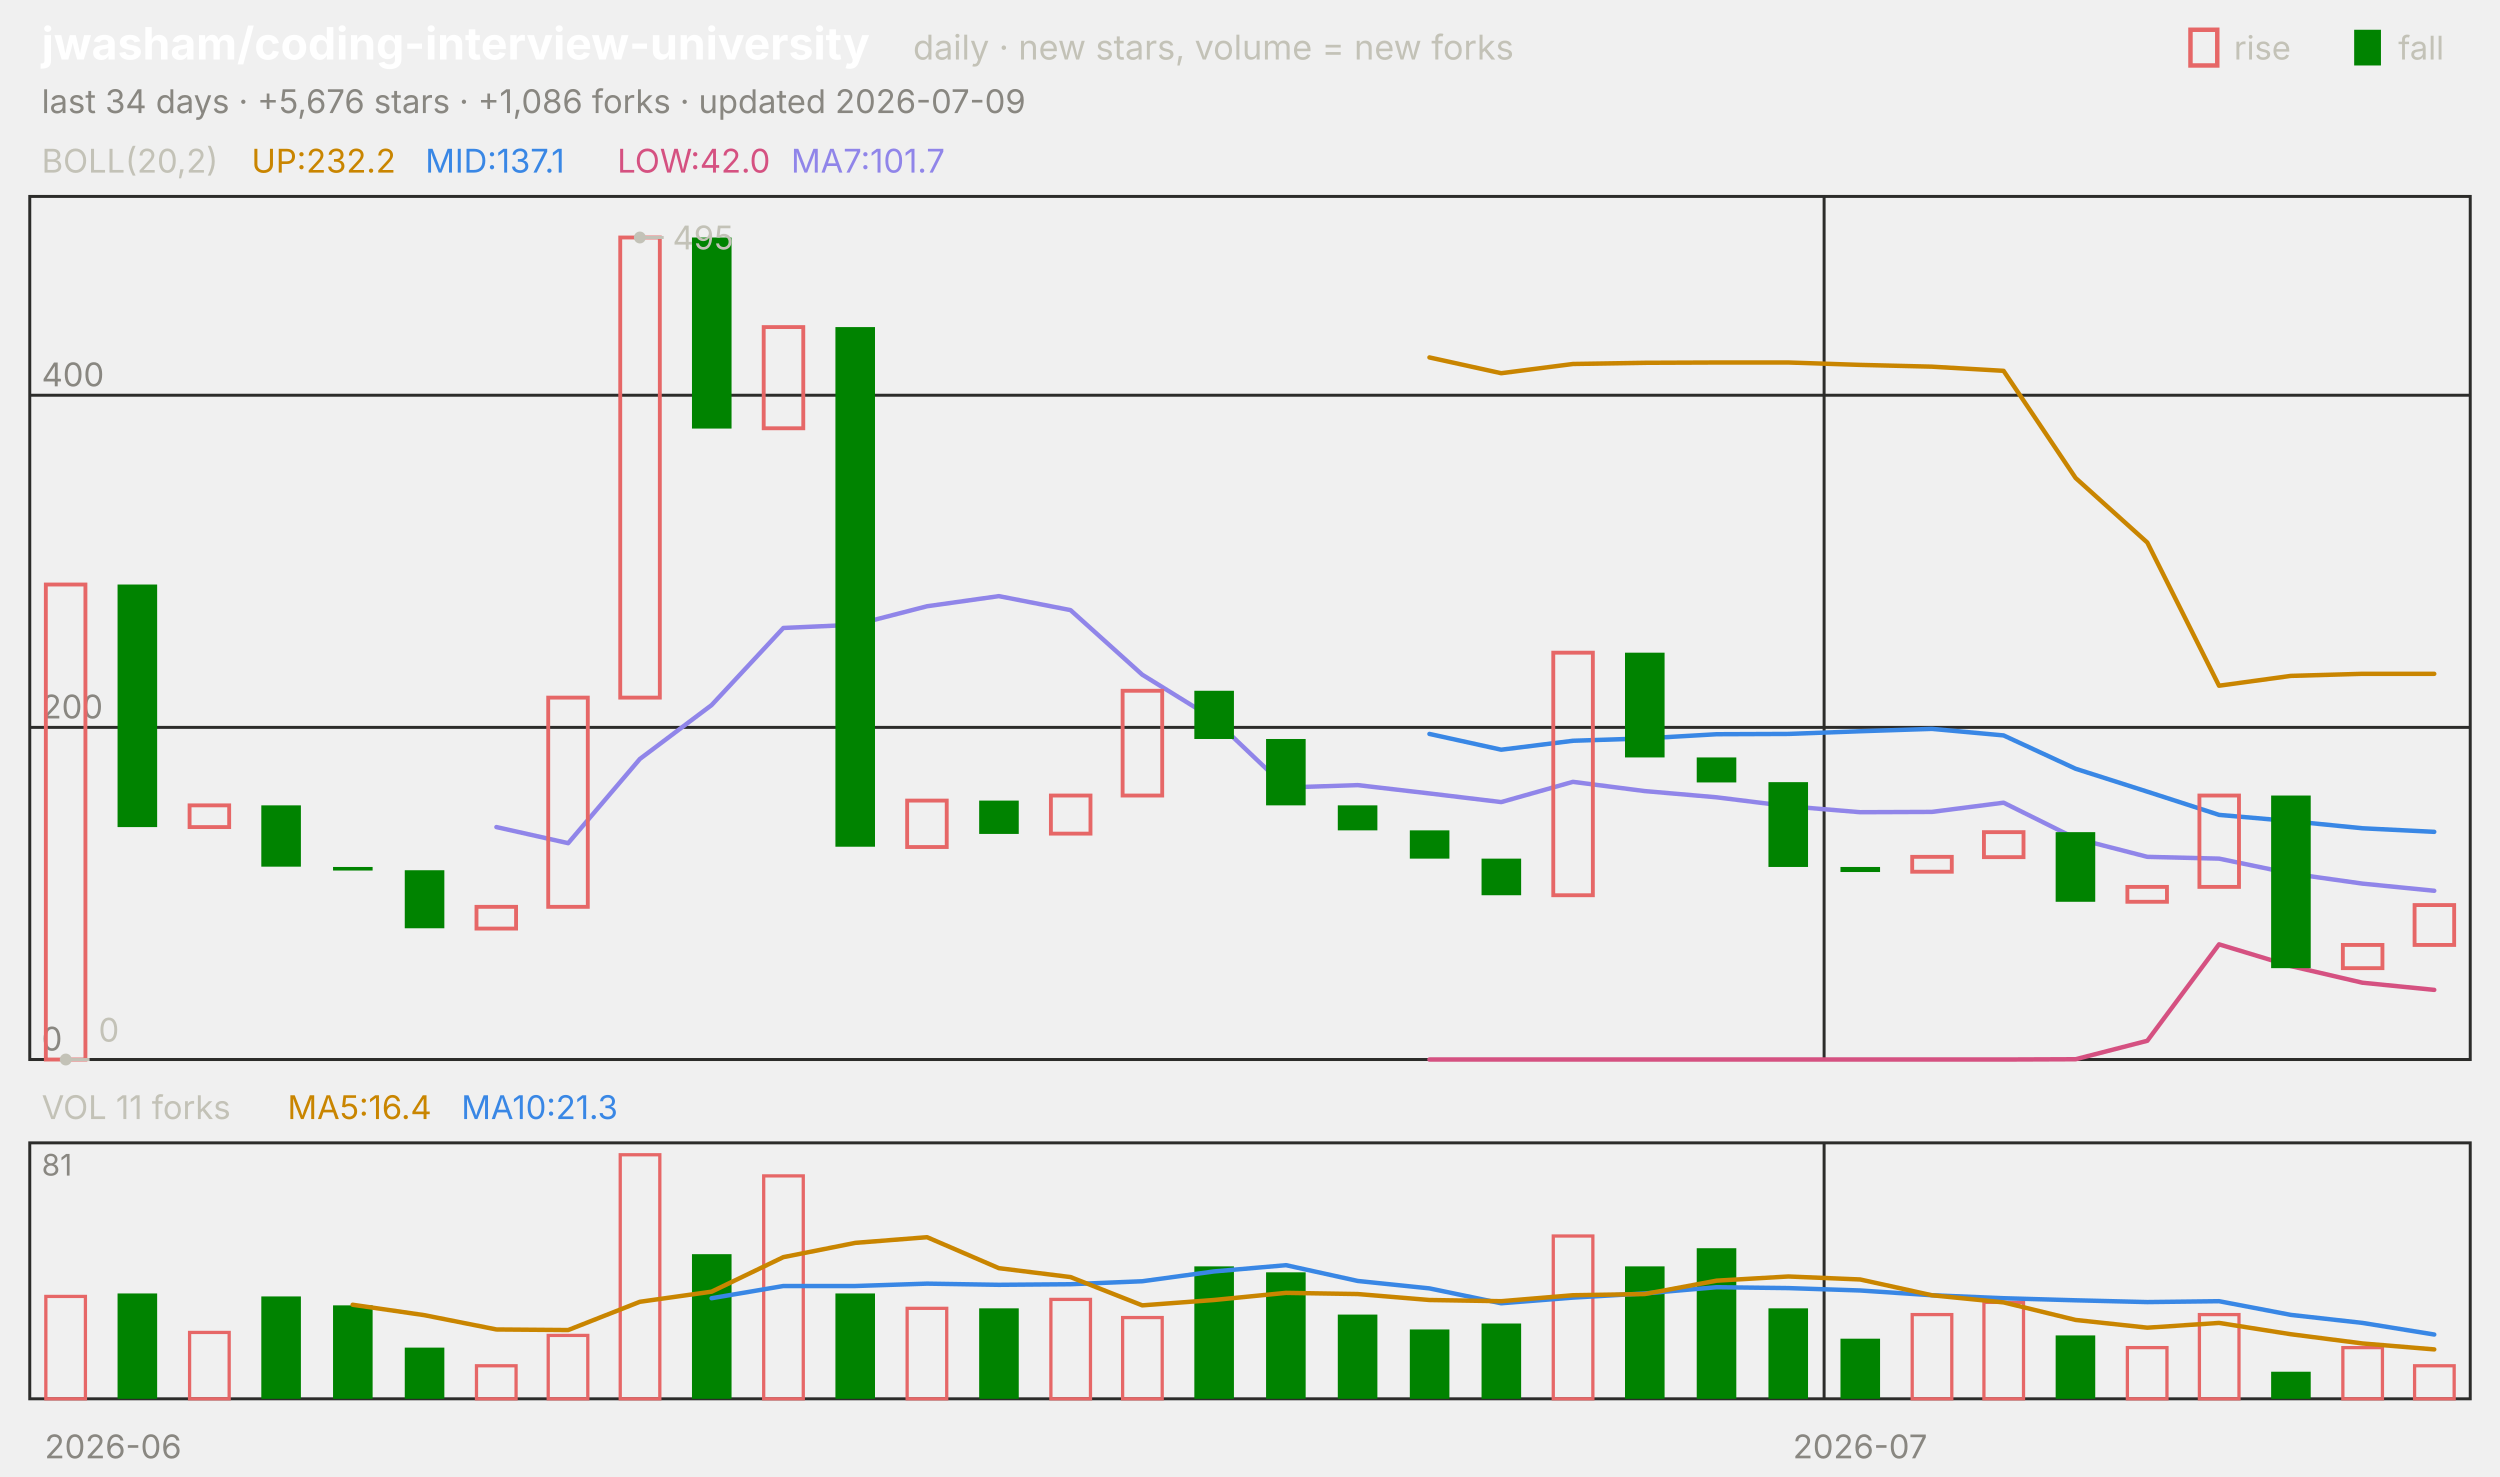
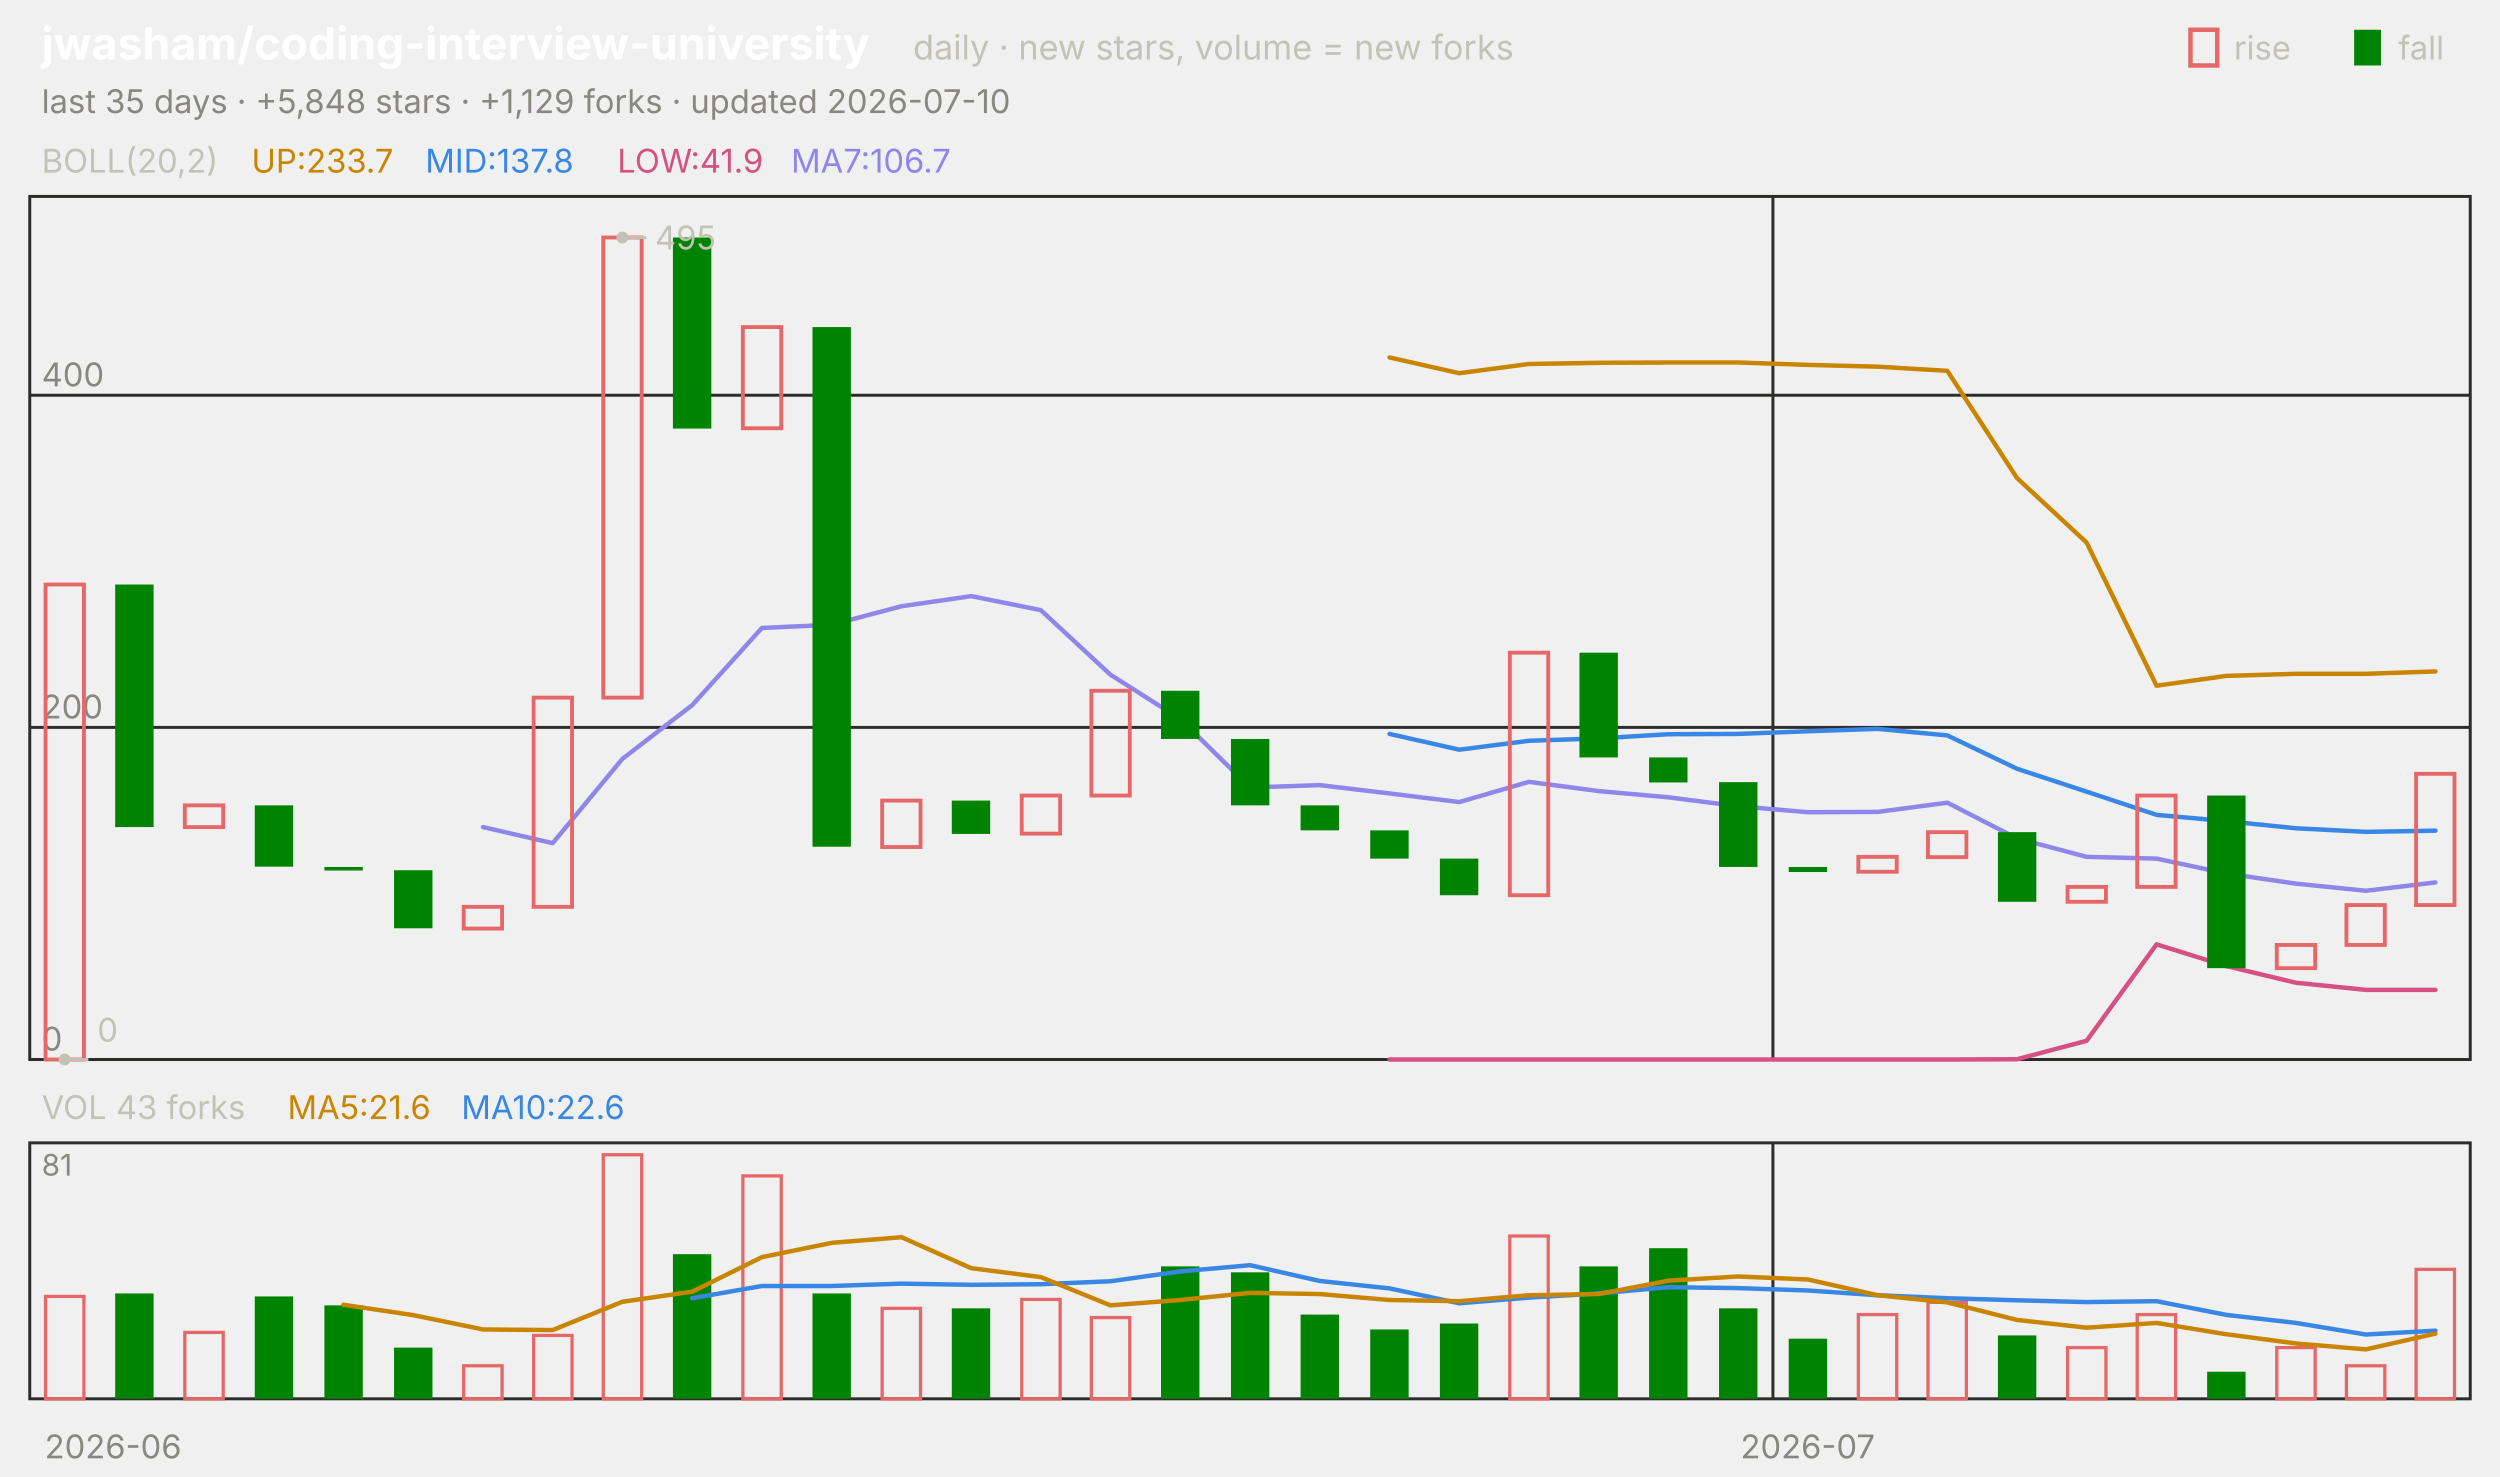
<svg xmlns="http://www.w3.org/2000/svg" viewBox="0 0 840 496" width="840" height="496" font-family="-apple-system,'Segoe UI',system-ui,sans-serif" role="img" aria-label="jwasham/coding-interview-university candlestick chart">
  <text x="14.0" y="20.0" font-size="15" fill="#ffffff" font-weight="650">jwasham/coding-interview-university</text>
  <text x="306.8" y="20.0" font-size="11.5" fill="#c3c2b7">daily · new stars, volume = new forks</text>
  <text x="805.8" y="20.0" font-size="11.0" fill="#c3c2b7">fall</text>
  <rect x="791" y="10" width="9" height="12" fill="#008300" />
  <text x="750.6" y="20.0" font-size="11.0" fill="#c3c2b7">rise</text>
  <rect x="736" y="10" width="9" height="12" fill="none" stroke="#e66767" stroke-width="1.5" />
-   <text x="14.0" y="38.0" font-size="11.0" fill="#898781">last 34 days · +5,676 stars · +1,086 forks · updated 2026-07-09</text>
+   <text x="14.0" y="38.0" font-size="11.0" fill="#898781">last 35 days · +5,848 stars · +1,129 forks · updated 2026-07-10</text>
  <rect x="10" y="66" width="820" height="290" fill="none" stroke="#2c2c2a" />
  <rect x="10" y="384" width="820" height="86" fill="none" stroke="#2c2c2a" />
  <text x="38.0" y="490.0" font-size="11.0" fill="#898781" text-anchor="middle">2026-06</text>
-   <line x1="612.9" y1="66.0" x2="612.9" y2="356.0" stroke="#2c2c2a" stroke-width="1.0" />
-   <line x1="612.9" y1="384.0" x2="612.9" y2="470.0" stroke="#2c2c2a" stroke-width="1.0" />
-   <text x="625.0" y="490.0" font-size="11.0" fill="#898781" text-anchor="middle">2026-07</text>
+   <line x1="595.7" y1="66.0" x2="595.7" y2="356.0" stroke="#2c2c2a" stroke-width="1.0" />
+   <line x1="595.7" y1="384.0" x2="595.7" y2="470.0" stroke="#2c2c2a" stroke-width="1.0" />
+   <text x="607.4" y="490.0" font-size="11.0" fill="#898781" text-anchor="middle">2026-07</text>
  <text x="14.0" y="58.0" font-size="11.0" fill="#c3c2b7">BOLL(20,2)</text>
-   <text x="84.5" y="58.0" font-size="11.0" fill="#c98500">UP:232.2</text>
-   <text x="142.9" y="58.0" font-size="11.0" fill="#3987e5">MID:137.1</text>
-   <text x="207.4" y="58.0" font-size="11.0" fill="#d55181">LOW:42.0</text>
-   <text x="265.8" y="58.0" font-size="11.0" fill="#9085e9">MA7:101.7</text>
+   <text x="84.5" y="58.0" font-size="11.0" fill="#c98500">UP:233.7</text>
+   <text x="142.9" y="58.0" font-size="11.0" fill="#3987e5">MID:137.8</text>
+   <text x="207.4" y="58.0" font-size="11.0" fill="#d55181">LOW:41.9</text>
+   <text x="265.8" y="58.0" font-size="11.0" fill="#9085e9">MA7:106.7</text>
  <line x1="10.0" y1="356.0" x2="830.0" y2="356.0" stroke="#2c2c2a" stroke-width="1.0" />
  <text x="14.0" y="353.0" font-size="11.0" fill="#898781">0</text>
  <line x1="10.0" y1="244.4" x2="830.0" y2="244.4" stroke="#2c2c2a" stroke-width="1.0" />
  <text x="14.0" y="241.4" font-size="11.0" fill="#898781">200</text>
  <line x1="10.0" y1="132.8" x2="830.0" y2="132.8" stroke="#2c2c2a" stroke-width="1.0" />
  <text x="14.0" y="129.8" font-size="11.0" fill="#898781">400</text>
-   <polyline points="480.3,120.1 504.4,125.4 528.5,122.3 552.6,121.9 576.8,121.8 600.9,121.8 625.0,122.6 649.1,123.2 673.2,124.6 697.4,160.6 721.5,182.3 745.6,230.4 769.7,227.1 793.8,226.4 817.9,226.4" fill="none" stroke="#c98500" stroke-width="1.5" stroke-linejoin="round" stroke-linecap="round" />
-   <polyline points="480.3,246.6 504.4,251.9 528.5,248.9 552.6,248.1 576.8,246.7 600.9,246.6 625.0,245.7 649.1,244.9 673.2,247.1 697.4,258.3 721.5,266.0 745.6,273.8 769.7,275.9 793.8,278.3 817.9,279.5" fill="none" stroke="#3987e5" stroke-width="1.5" stroke-linejoin="round" stroke-linecap="round" />
-   <polyline points="480.3,356.0 504.4,356.0 528.5,356.0 552.6,356.0 576.8,356.0 600.9,356.0 625.0,356.0 649.1,356.0 673.2,356.0 697.4,355.9 721.5,349.7 745.6,317.3 769.7,324.6 793.8,330.2 817.9,332.6" fill="none" stroke="#d55181" stroke-width="1.5" stroke-linejoin="round" stroke-linecap="round" />
-   <polyline points="166.8,277.9 190.9,283.3 215.0,255.0 239.1,236.9 263.2,211.0 287.4,209.9 311.5,203.7 335.6,200.3 359.7,205.0 383.8,226.7 407.9,241.6 432.1,264.6 456.2,263.8 480.3,266.6 504.4,269.5 528.5,262.7 552.6,265.8 576.8,267.9 600.9,270.9 625.0,272.9 649.1,272.8 673.2,269.7 697.4,281.7 721.5,287.9 745.6,288.5 769.7,293.5 793.8,296.9 817.9,299.3" fill="none" stroke="#9085e9" stroke-width="1.5" stroke-linejoin="round" stroke-linecap="round" />
-   <rect x="15.4" y="196.4" width="13.3" height="159.6" fill="none" stroke="#e66767" stroke-width="1.3" />
-   <rect x="39.5" y="196.4" width="13.3" height="81.5" fill="#008300" />
-   <rect x="63.7" y="270.6" width="13.3" height="7.3" fill="none" stroke="#e66767" stroke-width="1.3" />
-   <rect x="87.8" y="270.6" width="13.3" height="20.6" fill="#008300" />
-   <rect x="111.9" y="291.3" width="13.3" height="1.2" fill="#008300" />
-   <rect x="136.0" y="292.4" width="13.3" height="19.5" fill="#008300" />
-   <rect x="160.1" y="304.7" width="13.3" height="7.3" fill="none" stroke="#e66767" stroke-width="1.3" />
-   <rect x="184.2" y="234.4" width="13.3" height="70.3" fill="none" stroke="#e66767" stroke-width="1.3" />
-   <rect x="208.4" y="79.8" width="13.3" height="154.6" fill="none" stroke="#e66767" stroke-width="1.3" />
-   <rect x="232.5" y="79.8" width="13.3" height="64.2" fill="#008300" />
-   <rect x="256.6" y="109.9" width="13.3" height="34.0" fill="none" stroke="#e66767" stroke-width="1.3" />
-   <rect x="280.7" y="109.9" width="13.3" height="174.6" fill="#008300" />
-   <rect x="304.8" y="269.0" width="13.3" height="15.6" fill="none" stroke="#e66767" stroke-width="1.3" />
-   <rect x="329.0" y="269.0" width="13.3" height="11.2" fill="#008300" />
-   <rect x="353.1" y="267.3" width="13.3" height="12.8" fill="none" stroke="#e66767" stroke-width="1.3" />
-   <rect x="377.2" y="232.1" width="13.3" height="35.2" fill="none" stroke="#e66767" stroke-width="1.3" />
-   <rect x="401.3" y="232.1" width="13.3" height="16.2" fill="#008300" />
-   <rect x="425.4" y="248.3" width="13.3" height="22.3" fill="#008300" />
-   <rect x="449.5" y="270.6" width="13.3" height="8.4" fill="#008300" />
-   <rect x="473.7" y="279.0" width="13.3" height="9.5" fill="#008300" />
-   <rect x="497.8" y="288.5" width="13.3" height="12.3" fill="#008300" />
-   <rect x="521.9" y="219.3" width="13.3" height="81.5" fill="none" stroke="#e66767" stroke-width="1.3" />
-   <rect x="546.0" y="219.3" width="13.3" height="35.2" fill="#008300" />
-   <rect x="570.1" y="254.5" width="13.3" height="8.4" fill="#008300" />
-   <rect x="594.2" y="262.8" width="13.3" height="28.5" fill="#008300" />
-   <rect x="618.4" y="291.3" width="13.3" height="1.7" fill="#008300" />
-   <rect x="642.5" y="287.9" width="13.3" height="5.0" fill="none" stroke="#e66767" stroke-width="1.3" />
-   <rect x="666.6" y="279.6" width="13.3" height="8.4" fill="none" stroke="#e66767" stroke-width="1.3" />
-   <rect x="690.7" y="279.6" width="13.3" height="23.4" fill="#008300" />
-   <rect x="714.8" y="298.0" width="13.3" height="5.0" fill="none" stroke="#e66767" stroke-width="1.3" />
-   <rect x="739.0" y="267.3" width="13.3" height="30.7" fill="none" stroke="#e66767" stroke-width="1.3" />
-   <rect x="763.1" y="267.3" width="13.3" height="58.0" fill="#008300" />
-   <rect x="787.2" y="317.5" width="13.3" height="7.8" fill="none" stroke="#e66767" stroke-width="1.3" />
-   <rect x="811.3" y="304.1" width="13.3" height="13.4" fill="none" stroke="#e66767" stroke-width="1.3" />
-   <circle cx="215.0" cy="79.8" r="2" fill="#c3c2b7" />
-   <line x1="215.0" y1="79.8" x2="223.0" y2="79.8" stroke="#c3c2b7" stroke-width="1.0" />
-   <text x="226.0" y="83.8" font-size="11.0" fill="#c3c2b7">495</text>
-   <circle cx="22.1" cy="356.0" r="2" fill="#c3c2b7" />
-   <line x1="22.1" y1="356.0" x2="30.1" y2="356.0" stroke="#c3c2b7" stroke-width="1.0" />
-   <text x="33.1" y="350.0" font-size="11.0" fill="#c3c2b7">0</text>
-   <text x="14.0" y="376.0" font-size="11.0" fill="#c3c2b7">VOL 11 forks</text>
-   <text x="96.6" y="376.0" font-size="11.0" fill="#c98500">MA5:16.4</text>
-   <text x="155.0" y="376.0" font-size="11.0" fill="#3987e5">MA10:21.3</text>
+   <polyline points="466.9,120.1 490.3,125.4 513.7,122.3 537.1,121.9 560.6,121.8 584.0,121.8 607.4,122.6 630.9,123.2 654.3,124.6 677.7,160.6 701.1,182.3 724.6,230.4 748.0,227.1 771.4,226.4 794.9,226.4 818.3,225.6" fill="none" stroke="#c98500" stroke-width="1.5" stroke-linejoin="round" stroke-linecap="round" />
+   <polyline points="466.9,246.6 490.3,251.9 513.7,248.9 537.1,248.1 560.6,246.7 584.0,246.6 607.4,245.7 630.9,244.9 654.3,247.1 677.7,258.3 701.1,266.0 724.6,273.8 748.0,275.9 771.4,278.3 794.9,279.5 818.3,279.1" fill="none" stroke="#3987e5" stroke-width="1.5" stroke-linejoin="round" stroke-linecap="round" />
+   <polyline points="466.9,356.0 490.3,356.0 513.7,356.0 537.1,356.0 560.6,356.0 584.0,356.0 607.4,356.0 630.9,356.0 654.3,356.0 677.7,355.9 701.1,349.7 724.6,317.3 748.0,324.6 771.4,330.2 794.9,332.6 818.3,332.6" fill="none" stroke="#d55181" stroke-width="1.5" stroke-linejoin="round" stroke-linecap="round" />
+   <polyline points="162.3,277.9 185.7,283.3 209.1,255.0 232.6,236.9 256.0,211.0 279.4,209.9 302.9,203.7 326.3,200.3 349.7,205.0 373.1,226.7 396.6,241.6 420.0,264.6 443.4,263.8 466.9,266.6 490.3,269.5 513.7,262.7 537.1,265.8 560.6,267.9 584.0,270.9 607.4,272.9 630.9,272.8 654.3,269.7 677.7,281.7 701.1,287.9 724.6,288.5 748.0,293.5 771.4,296.9 794.9,299.3 818.3,296.5" fill="none" stroke="#9085e9" stroke-width="1.5" stroke-linejoin="round" stroke-linecap="round" />
+   <rect x="15.3" y="196.4" width="12.9" height="159.6" fill="none" stroke="#e66767" stroke-width="1.3" />
+   <rect x="38.7" y="196.4" width="12.9" height="81.5" fill="#008300" />
+   <rect x="62.1" y="270.6" width="12.9" height="7.3" fill="none" stroke="#e66767" stroke-width="1.3" />
+   <rect x="85.6" y="270.6" width="12.9" height="20.6" fill="#008300" />
+   <rect x="109.0" y="291.3" width="12.9" height="1.2" fill="#008300" />
+   <rect x="132.4" y="292.4" width="12.9" height="19.5" fill="#008300" />
+   <rect x="155.8" y="304.7" width="12.9" height="7.3" fill="none" stroke="#e66767" stroke-width="1.3" />
+   <rect x="179.3" y="234.4" width="12.9" height="70.3" fill="none" stroke="#e66767" stroke-width="1.3" />
+   <rect x="202.7" y="79.8" width="12.9" height="154.6" fill="none" stroke="#e66767" stroke-width="1.3" />
+   <rect x="226.1" y="79.8" width="12.9" height="64.2" fill="#008300" />
+   <rect x="249.6" y="109.9" width="12.9" height="34.0" fill="none" stroke="#e66767" stroke-width="1.3" />
+   <rect x="273.0" y="109.9" width="12.9" height="174.6" fill="#008300" />
+   <rect x="296.4" y="269.0" width="12.9" height="15.6" fill="none" stroke="#e66767" stroke-width="1.3" />
+   <rect x="319.8" y="269.0" width="12.9" height="11.2" fill="#008300" />
+   <rect x="343.3" y="267.3" width="12.9" height="12.8" fill="none" stroke="#e66767" stroke-width="1.3" />
+   <rect x="366.7" y="232.1" width="12.9" height="35.2" fill="none" stroke="#e66767" stroke-width="1.3" />
+   <rect x="390.1" y="232.1" width="12.9" height="16.2" fill="#008300" />
+   <rect x="413.6" y="248.3" width="12.9" height="22.3" fill="#008300" />
+   <rect x="437.0" y="270.6" width="12.9" height="8.4" fill="#008300" />
+   <rect x="460.4" y="279.0" width="12.9" height="9.5" fill="#008300" />
+   <rect x="483.8" y="288.5" width="12.9" height="12.3" fill="#008300" />
+   <rect x="507.3" y="219.3" width="12.9" height="81.5" fill="none" stroke="#e66767" stroke-width="1.3" />
+   <rect x="530.7" y="219.3" width="12.9" height="35.2" fill="#008300" />
+   <rect x="554.1" y="254.5" width="12.9" height="8.4" fill="#008300" />
+   <rect x="577.6" y="262.8" width="12.9" height="28.5" fill="#008300" />
+   <rect x="601.0" y="291.3" width="12.9" height="1.7" fill="#008300" />
+   <rect x="624.4" y="287.9" width="12.9" height="5.0" fill="none" stroke="#e66767" stroke-width="1.3" />
+   <rect x="647.8" y="279.6" width="12.9" height="8.4" fill="none" stroke="#e66767" stroke-width="1.3" />
+   <rect x="671.3" y="279.6" width="12.9" height="23.4" fill="#008300" />
+   <rect x="694.7" y="298.0" width="12.9" height="5.0" fill="none" stroke="#e66767" stroke-width="1.3" />
+   <rect x="718.1" y="267.3" width="12.9" height="30.7" fill="none" stroke="#e66767" stroke-width="1.3" />
+   <rect x="741.6" y="267.3" width="12.9" height="58.0" fill="#008300" />
+   <rect x="765.0" y="317.5" width="12.9" height="7.8" fill="none" stroke="#e66767" stroke-width="1.3" />
+   <rect x="788.4" y="304.1" width="12.9" height="13.4" fill="none" stroke="#e66767" stroke-width="1.3" />
+   <rect x="811.8" y="260.0" width="12.9" height="44.1" fill="none" stroke="#e66767" stroke-width="1.3" />
+   <circle cx="209.1" cy="79.8" r="2" fill="#c3c2b7" />
+   <line x1="209.1" y1="79.8" x2="217.1" y2="79.8" stroke="#c3c2b7" stroke-width="1.0" />
+   <text x="220.1" y="83.8" font-size="11.0" fill="#c3c2b7">495</text>
+   <circle cx="21.7" cy="356.0" r="2" fill="#c3c2b7" />
+   <line x1="21.7" y1="356.0" x2="29.7" y2="356.0" stroke="#c3c2b7" stroke-width="1.0" />
+   <text x="32.7" y="350.0" font-size="11.0" fill="#c3c2b7">0</text>
+   <text x="14.0" y="376.0" font-size="11.0" fill="#c3c2b7">VOL 43 forks</text>
+   <text x="96.6" y="376.0" font-size="11.0" fill="#c98500">MA5:21.6</text>
+   <text x="155.0" y="376.0" font-size="11.0" fill="#3987e5">MA10:22.6</text>
  <text x="14.0" y="395.0" font-size="10" fill="#898781">81</text>
-   <rect x="15.4" y="435.6" width="13.3" height="34.4" fill="none" stroke="#e66767" stroke-width="1.1" />
-   <rect x="39.5" y="434.6" width="13.3" height="35.4" fill="#008300" />
-   <rect x="63.7" y="447.7" width="13.3" height="22.3" fill="none" stroke="#e66767" stroke-width="1.1" />
-   <rect x="87.8" y="435.6" width="13.3" height="34.4" fill="#008300" />
-   <rect x="111.9" y="438.6" width="13.3" height="31.4" fill="#008300" />
-   <rect x="136.0" y="452.8" width="13.3" height="17.2" fill="#008300" />
-   <rect x="160.1" y="458.9" width="13.3" height="11.1" fill="none" stroke="#e66767" stroke-width="1.1" />
-   <rect x="184.2" y="448.7" width="13.3" height="21.3" fill="none" stroke="#e66767" stroke-width="1.1" />
-   <rect x="208.4" y="388.0" width="13.3" height="82.0" fill="none" stroke="#e66767" stroke-width="1.1" />
-   <rect x="232.5" y="421.4" width="13.3" height="48.6" fill="#008300" />
-   <rect x="256.6" y="395.1" width="13.3" height="74.9" fill="none" stroke="#e66767" stroke-width="1.1" />
-   <rect x="280.7" y="434.6" width="13.3" height="35.4" fill="#008300" />
-   <rect x="304.8" y="439.6" width="13.3" height="30.4" fill="none" stroke="#e66767" stroke-width="1.1" />
-   <rect x="329.0" y="439.6" width="13.3" height="30.4" fill="#008300" />
-   <rect x="353.1" y="436.6" width="13.3" height="33.4" fill="none" stroke="#e66767" stroke-width="1.1" />
-   <rect x="377.2" y="442.7" width="13.3" height="27.3" fill="none" stroke="#e66767" stroke-width="1.1" />
-   <rect x="401.3" y="425.5" width="13.3" height="44.5" fill="#008300" />
-   <rect x="425.4" y="427.5" width="13.3" height="42.5" fill="#008300" />
-   <rect x="449.5" y="441.7" width="13.3" height="28.3" fill="#008300" />
-   <rect x="473.7" y="446.7" width="13.3" height="23.3" fill="#008300" />
-   <rect x="497.8" y="444.7" width="13.3" height="25.3" fill="#008300" />
-   <rect x="521.9" y="415.3" width="13.3" height="54.7" fill="none" stroke="#e66767" stroke-width="1.1" />
-   <rect x="546.0" y="425.5" width="13.3" height="44.5" fill="#008300" />
-   <rect x="570.1" y="419.4" width="13.3" height="50.6" fill="#008300" />
-   <rect x="594.2" y="439.6" width="13.3" height="30.4" fill="#008300" />
-   <rect x="618.4" y="449.8" width="13.3" height="20.2" fill="#008300" />
-   <rect x="642.5" y="441.7" width="13.3" height="28.3" fill="none" stroke="#e66767" stroke-width="1.1" />
-   <rect x="666.6" y="437.6" width="13.3" height="32.4" fill="none" stroke="#e66767" stroke-width="1.1" />
-   <rect x="690.7" y="448.7" width="13.3" height="21.3" fill="#008300" />
-   <rect x="714.8" y="452.8" width="13.3" height="17.2" fill="none" stroke="#e66767" stroke-width="1.1" />
-   <rect x="739.0" y="441.7" width="13.3" height="28.3" fill="none" stroke="#e66767" stroke-width="1.1" />
-   <rect x="763.1" y="460.9" width="13.3" height="9.1" fill="#008300" />
-   <rect x="787.2" y="452.8" width="13.3" height="17.2" fill="none" stroke="#e66767" stroke-width="1.1" />
-   <rect x="811.3" y="458.9" width="13.3" height="11.1" fill="none" stroke="#e66767" stroke-width="1.1" />
-   <polyline points="239.1,436.2 263.2,432.1 287.4,432.1 311.5,431.3 335.6,431.7 359.7,431.5 383.8,430.5 407.9,427.2 432.1,425.1 456.2,430.4 480.3,432.9 504.4,437.9 528.5,436.0 552.6,434.6 576.8,432.5 600.9,432.8 625.0,433.6 649.1,435.2 673.2,436.2 697.4,436.9 721.5,437.5 745.6,437.2 769.7,441.8 793.8,444.5 817.9,448.4" fill="none" stroke="#3987e5" stroke-width="1.5" stroke-linejoin="round" stroke-linecap="round" />
-   <polyline points="118.5,438.4 142.6,441.9 166.8,446.7 190.9,446.9 215.0,437.4 239.1,434.0 263.2,422.4 287.4,417.6 311.5,415.7 335.6,426.1 359.7,429.1 383.8,438.6 407.9,436.8 432.1,434.4 456.2,434.8 480.3,436.8 504.4,437.2 528.5,435.2 552.6,434.8 576.8,430.3 600.9,428.9 625.0,429.9 649.1,435.2 673.2,437.6 697.4,443.5 721.5,446.1 745.6,444.5 769.7,448.3 793.8,451.4 817.9,453.4" fill="none" stroke="#c98500" stroke-width="1.5" stroke-linejoin="round" stroke-linecap="round" />
+   <rect x="15.3" y="435.6" width="12.9" height="34.4" fill="none" stroke="#e66767" stroke-width="1.1" />
+   <rect x="38.7" y="434.6" width="12.9" height="35.4" fill="#008300" />
+   <rect x="62.1" y="447.7" width="12.9" height="22.3" fill="none" stroke="#e66767" stroke-width="1.1" />
+   <rect x="85.6" y="435.6" width="12.9" height="34.4" fill="#008300" />
+   <rect x="109.0" y="438.6" width="12.9" height="31.4" fill="#008300" />
+   <rect x="132.4" y="452.8" width="12.9" height="17.2" fill="#008300" />
+   <rect x="155.8" y="458.9" width="12.9" height="11.1" fill="none" stroke="#e66767" stroke-width="1.1" />
+   <rect x="179.3" y="448.7" width="12.9" height="21.3" fill="none" stroke="#e66767" stroke-width="1.1" />
+   <rect x="202.7" y="388.0" width="12.9" height="82.0" fill="none" stroke="#e66767" stroke-width="1.1" />
+   <rect x="226.1" y="421.4" width="12.9" height="48.6" fill="#008300" />
+   <rect x="249.6" y="395.1" width="12.9" height="74.9" fill="none" stroke="#e66767" stroke-width="1.1" />
+   <rect x="273.0" y="434.6" width="12.9" height="35.4" fill="#008300" />
+   <rect x="296.4" y="439.6" width="12.9" height="30.4" fill="none" stroke="#e66767" stroke-width="1.1" />
+   <rect x="319.8" y="439.6" width="12.9" height="30.4" fill="#008300" />
+   <rect x="343.3" y="436.6" width="12.9" height="33.4" fill="none" stroke="#e66767" stroke-width="1.1" />
+   <rect x="366.7" y="442.7" width="12.9" height="27.3" fill="none" stroke="#e66767" stroke-width="1.1" />
+   <rect x="390.1" y="425.5" width="12.9" height="44.5" fill="#008300" />
+   <rect x="413.6" y="427.5" width="12.9" height="42.5" fill="#008300" />
+   <rect x="437.0" y="441.7" width="12.9" height="28.3" fill="#008300" />
+   <rect x="460.4" y="446.7" width="12.9" height="23.3" fill="#008300" />
+   <rect x="483.8" y="444.7" width="12.9" height="25.3" fill="#008300" />
+   <rect x="507.3" y="415.3" width="12.9" height="54.7" fill="none" stroke="#e66767" stroke-width="1.1" />
+   <rect x="530.7" y="425.5" width="12.9" height="44.5" fill="#008300" />
+   <rect x="554.1" y="419.4" width="12.9" height="50.6" fill="#008300" />
+   <rect x="577.6" y="439.6" width="12.9" height="30.4" fill="#008300" />
+   <rect x="601.0" y="449.8" width="12.9" height="20.2" fill="#008300" />
+   <rect x="624.4" y="441.7" width="12.9" height="28.3" fill="none" stroke="#e66767" stroke-width="1.1" />
+   <rect x="647.8" y="437.6" width="12.9" height="32.4" fill="none" stroke="#e66767" stroke-width="1.1" />
+   <rect x="671.3" y="448.7" width="12.9" height="21.3" fill="#008300" />
+   <rect x="694.7" y="452.8" width="12.9" height="17.2" fill="none" stroke="#e66767" stroke-width="1.1" />
+   <rect x="718.1" y="441.7" width="12.9" height="28.3" fill="none" stroke="#e66767" stroke-width="1.1" />
+   <rect x="741.6" y="460.9" width="12.9" height="9.1" fill="#008300" />
+   <rect x="765.0" y="452.8" width="12.9" height="17.2" fill="none" stroke="#e66767" stroke-width="1.1" />
+   <rect x="788.4" y="458.9" width="12.9" height="11.1" fill="none" stroke="#e66767" stroke-width="1.1" />
+   <rect x="811.8" y="426.5" width="12.9" height="43.5" fill="none" stroke="#e66767" stroke-width="1.1" />
+   <polyline points="232.6,436.2 256.0,432.1 279.4,432.1 302.9,431.3 326.3,431.7 349.7,431.5 373.1,430.5 396.6,427.2 420.0,425.1 443.4,430.4 466.9,432.9 490.3,437.9 513.7,436.0 537.1,434.6 560.6,432.5 584.0,432.8 607.4,433.6 630.9,435.2 654.3,436.2 677.7,436.9 701.1,437.5 724.6,437.2 748.0,441.8 771.4,444.5 794.9,448.4 818.3,447.1" fill="none" stroke="#3987e5" stroke-width="1.5" stroke-linejoin="round" stroke-linecap="round" />
+   <polyline points="115.4,438.4 138.9,441.9 162.3,446.7 185.7,446.9 209.1,437.4 232.6,434.0 256.0,422.4 279.4,417.6 302.9,415.7 326.3,426.1 349.7,429.1 373.1,438.6 396.6,436.8 420.0,434.4 443.4,434.8 466.9,436.8 490.3,437.2 513.7,435.2 537.1,434.8 560.6,430.3 584.0,428.9 607.4,429.9 630.9,435.2 654.3,437.6 677.7,443.5 701.1,446.1 724.6,444.5 748.0,448.3 771.4,451.4 794.9,453.4 818.3,448.1" fill="none" stroke="#c98500" stroke-width="1.5" stroke-linejoin="round" stroke-linecap="round" />
</svg>
